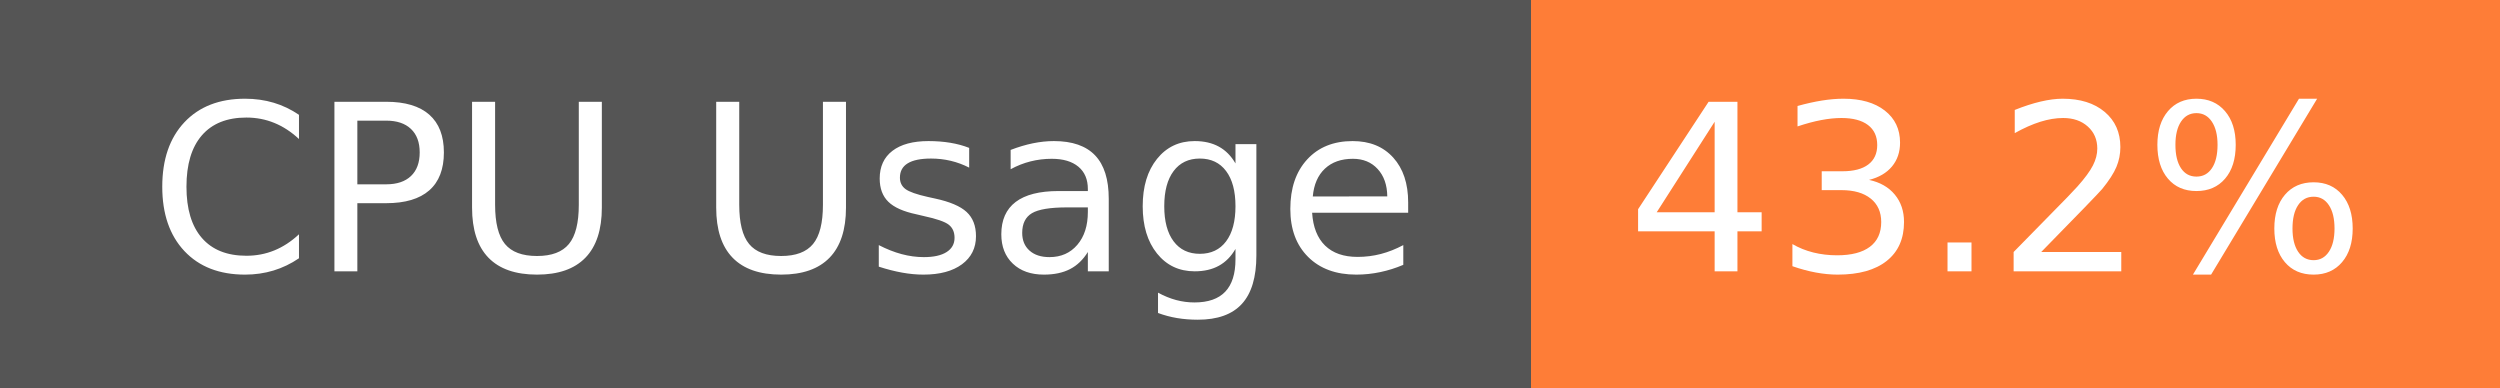
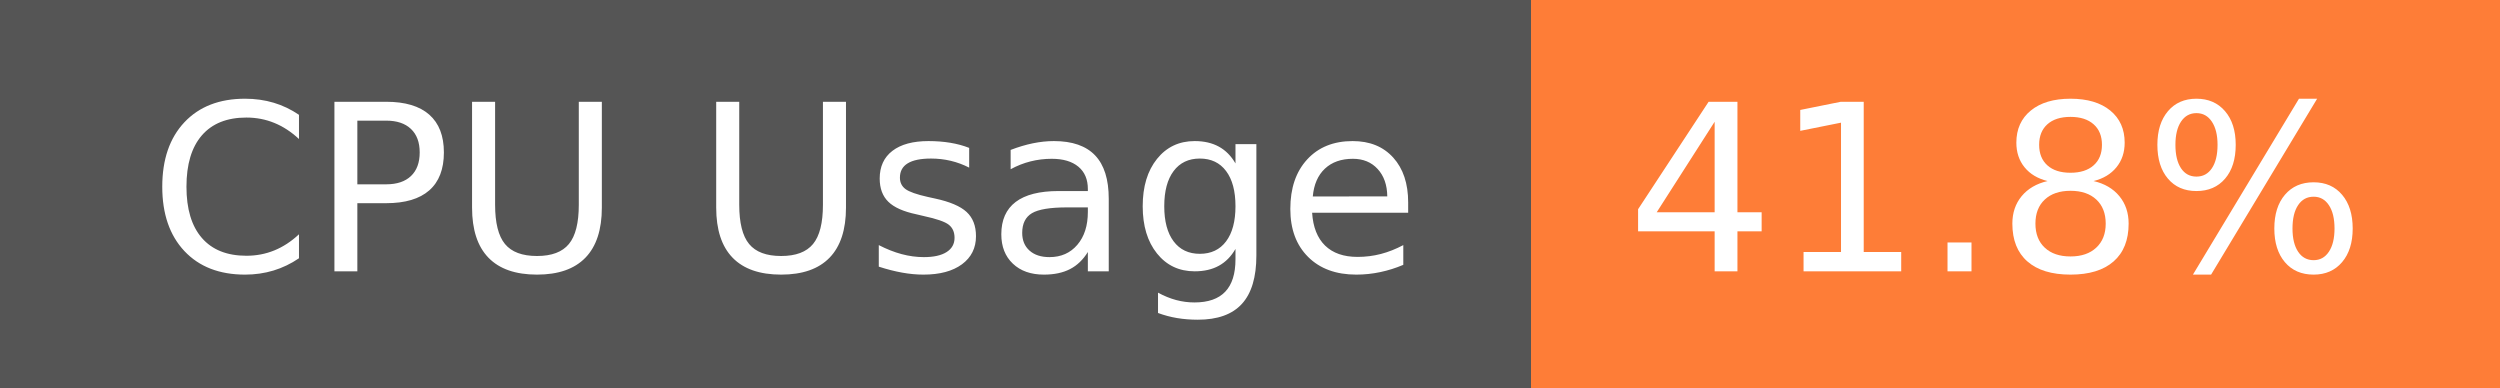
- <svg xmlns="http://www.w3.org/2000/svg" width="129" height="20" role="img" aria-label="CPU Usage: 43.2%">
+ <svg xmlns="http://www.w3.org/2000/svg" width="129" height="20" role="img" aria-label="CPU Usage: 41.8%">
  <g shape-rendering="crispEdges">
    <rect width="79" height="20" fill="#555" />
    <rect x="79" width="50" height="20" fill="#fe7d37" />
  </g>
  <g fill="#fff" text-anchor="middle" font-family="Verdana,Geneva,DejaVu Sans,sans-serif" text-rendering="geometricPrecision" font-size="120">
    <text x="405" y="140" transform="scale(.1)" fill="#fff" textLength="665">CPU Usage</text>
-     <text x="1030" y="140" transform="scale(.1)" fill="#fff" textLength="390">43.2%</text>
+     <text x="1030" y="140" transform="scale(.1)" fill="#fff" textLength="390">41.8%</text>
  </g>
</svg>
